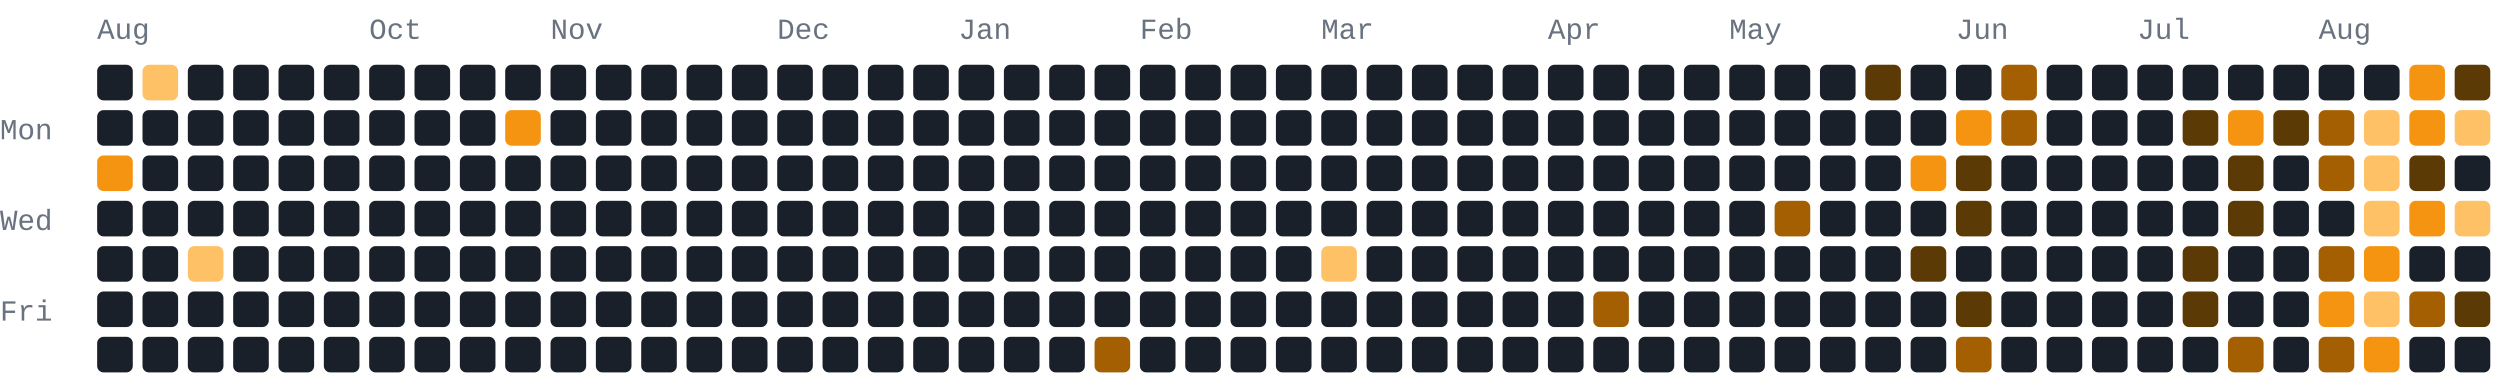
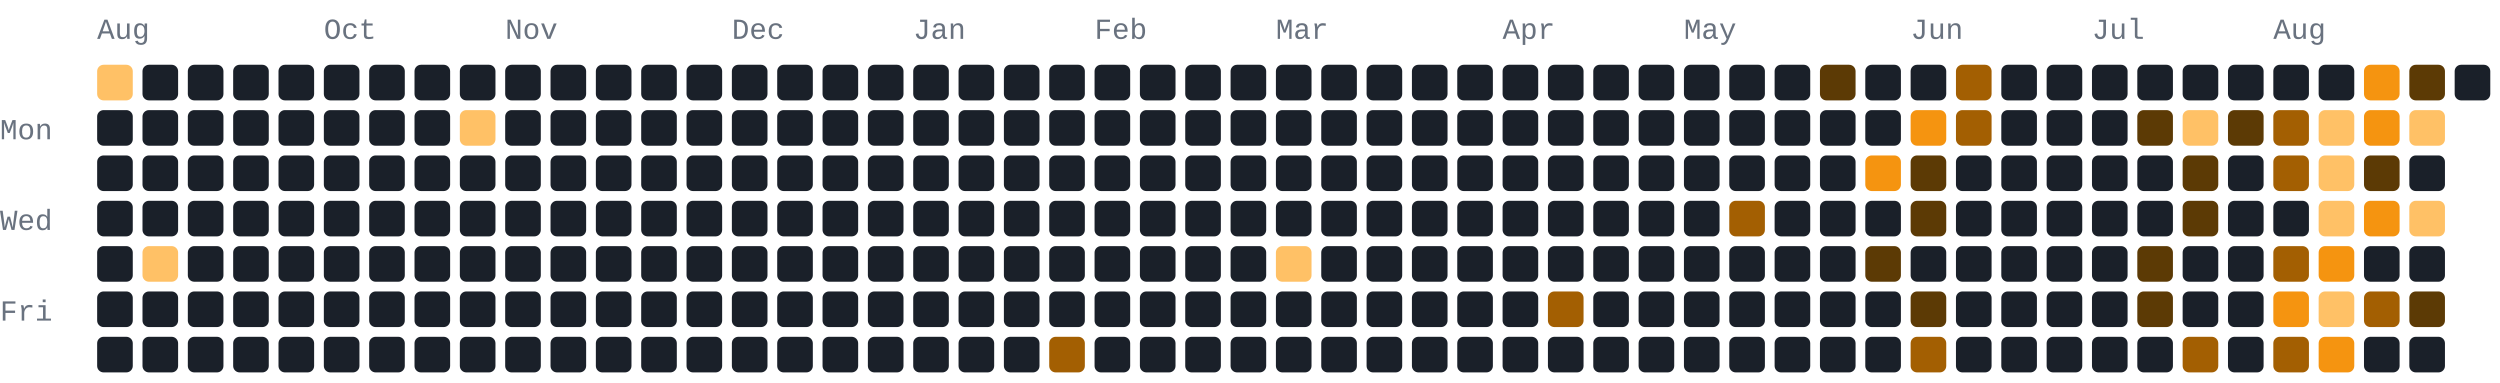
<svg xmlns="http://www.w3.org/2000/svg" width="772" height="118" viewBox="0 0 772 118" role="img" aria-label="209 GitHub contributions by BerkmKuzu1 in the last year">
  <style>text{font-family:ui-monospace,SFMono-Regular,Consolas,"Courier New",monospace;font-size:9px;fill:#69727f}.c0{fill:#1a2029}.c1{fill:#5c3a05}.c2{fill:#a35f02}.c3{fill:#f59410}.c4{fill:#ffc166}@media(prefers-color-scheme:light){text{fill:#7b8492}.c0{fill:#e8ecf1}.c1{fill:#ffd9a0}.c2{fill:#f7ad4b}.c3{fill:#d97d05}.c4{fill:#9c5600}}</style>
  <text x="30" y="12">Aug</text>
-   <text x="114" y="12">Oct</text>
-   <text x="170" y="12">Nov</text>
-   <text x="240" y="12">Dec</text>
-   <text x="296" y="12">Jan</text>
-   <text x="352" y="12">Feb</text>
-   <text x="408" y="12">Mar</text>
-   <text x="478" y="12">Apr</text>
-   <text x="534" y="12">May</text>
-   <text x="604" y="12">Jun</text>
-   <text x="660" y="12">Jul</text>
-   <text x="716" y="12">Aug</text>
+   <text x="100" y="12">Oct</text>
+   <text x="156" y="12">Nov</text>
+   <text x="226" y="12">Dec</text>
+   <text x="282" y="12">Jan</text>
+   <text x="338" y="12">Feb</text>
+   <text x="394" y="12">Mar</text>
+   <text x="464" y="12">Apr</text>
+   <text x="520" y="12">May</text>
+   <text x="590" y="12">Jun</text>
+   <text x="646" y="12">Jul</text>
+   <text x="702" y="12">Aug</text>
  <text x="0" y="43">Mon</text>
  <text x="0" y="71">Wed</text>
  <text x="0" y="99">Fri</text>
-   <rect class="c0" x="30" y="20" width="11" height="11" rx="2" ry="2" />
+   <rect class="c4" x="30" y="20" width="11" height="11" rx="2" ry="2" />
  <rect class="c0" x="30" y="34" width="11" height="11" rx="2" ry="2" />
-   <rect class="c3" x="30" y="48" width="11" height="11" rx="2" ry="2" />
+   <rect class="c0" x="30" y="48" width="11" height="11" rx="2" ry="2" />
  <rect class="c0" x="30" y="62" width="11" height="11" rx="2" ry="2" />
  <rect class="c0" x="30" y="76" width="11" height="11" rx="2" ry="2" />
  <rect class="c0" x="30" y="90" width="11" height="11" rx="2" ry="2" />
  <rect class="c0" x="30" y="104" width="11" height="11" rx="2" ry="2" />
-   <rect class="c4" x="44" y="20" width="11" height="11" rx="2" ry="2" />
+   <rect class="c0" x="44" y="20" width="11" height="11" rx="2" ry="2" />
  <rect class="c0" x="44" y="34" width="11" height="11" rx="2" ry="2" />
  <rect class="c0" x="44" y="48" width="11" height="11" rx="2" ry="2" />
  <rect class="c0" x="44" y="62" width="11" height="11" rx="2" ry="2" />
-   <rect class="c0" x="44" y="76" width="11" height="11" rx="2" ry="2" />
+   <rect class="c4" x="44" y="76" width="11" height="11" rx="2" ry="2" />
  <rect class="c0" x="44" y="90" width="11" height="11" rx="2" ry="2" />
  <rect class="c0" x="44" y="104" width="11" height="11" rx="2" ry="2" />
  <rect class="c0" x="58" y="20" width="11" height="11" rx="2" ry="2" />
  <rect class="c0" x="58" y="34" width="11" height="11" rx="2" ry="2" />
  <rect class="c0" x="58" y="48" width="11" height="11" rx="2" ry="2" />
  <rect class="c0" x="58" y="62" width="11" height="11" rx="2" ry="2" />
-   <rect class="c4" x="58" y="76" width="11" height="11" rx="2" ry="2" />
+   <rect class="c0" x="58" y="76" width="11" height="11" rx="2" ry="2" />
  <rect class="c0" x="58" y="90" width="11" height="11" rx="2" ry="2" />
  <rect class="c0" x="58" y="104" width="11" height="11" rx="2" ry="2" />
  <rect class="c0" x="72" y="20" width="11" height="11" rx="2" ry="2" />
  <rect class="c0" x="72" y="34" width="11" height="11" rx="2" ry="2" />
  <rect class="c0" x="72" y="48" width="11" height="11" rx="2" ry="2" />
  <rect class="c0" x="72" y="62" width="11" height="11" rx="2" ry="2" />
  <rect class="c0" x="72" y="76" width="11" height="11" rx="2" ry="2" />
  <rect class="c0" x="72" y="90" width="11" height="11" rx="2" ry="2" />
  <rect class="c0" x="72" y="104" width="11" height="11" rx="2" ry="2" />
  <rect class="c0" x="86" y="20" width="11" height="11" rx="2" ry="2" />
  <rect class="c0" x="86" y="34" width="11" height="11" rx="2" ry="2" />
  <rect class="c0" x="86" y="48" width="11" height="11" rx="2" ry="2" />
  <rect class="c0" x="86" y="62" width="11" height="11" rx="2" ry="2" />
  <rect class="c0" x="86" y="76" width="11" height="11" rx="2" ry="2" />
  <rect class="c0" x="86" y="90" width="11" height="11" rx="2" ry="2" />
  <rect class="c0" x="86" y="104" width="11" height="11" rx="2" ry="2" />
  <rect class="c0" x="100" y="20" width="11" height="11" rx="2" ry="2" />
  <rect class="c0" x="100" y="34" width="11" height="11" rx="2" ry="2" />
  <rect class="c0" x="100" y="48" width="11" height="11" rx="2" ry="2" />
  <rect class="c0" x="100" y="62" width="11" height="11" rx="2" ry="2" />
  <rect class="c0" x="100" y="76" width="11" height="11" rx="2" ry="2" />
  <rect class="c0" x="100" y="90" width="11" height="11" rx="2" ry="2" />
  <rect class="c0" x="100" y="104" width="11" height="11" rx="2" ry="2" />
  <rect class="c0" x="114" y="20" width="11" height="11" rx="2" ry="2" />
  <rect class="c0" x="114" y="34" width="11" height="11" rx="2" ry="2" />
  <rect class="c0" x="114" y="48" width="11" height="11" rx="2" ry="2" />
  <rect class="c0" x="114" y="62" width="11" height="11" rx="2" ry="2" />
  <rect class="c0" x="114" y="76" width="11" height="11" rx="2" ry="2" />
  <rect class="c0" x="114" y="90" width="11" height="11" rx="2" ry="2" />
  <rect class="c0" x="114" y="104" width="11" height="11" rx="2" ry="2" />
  <rect class="c0" x="128" y="20" width="11" height="11" rx="2" ry="2" />
  <rect class="c0" x="128" y="34" width="11" height="11" rx="2" ry="2" />
  <rect class="c0" x="128" y="48" width="11" height="11" rx="2" ry="2" />
  <rect class="c0" x="128" y="62" width="11" height="11" rx="2" ry="2" />
  <rect class="c0" x="128" y="76" width="11" height="11" rx="2" ry="2" />
  <rect class="c0" x="128" y="90" width="11" height="11" rx="2" ry="2" />
  <rect class="c0" x="128" y="104" width="11" height="11" rx="2" ry="2" />
  <rect class="c0" x="142" y="20" width="11" height="11" rx="2" ry="2" />
-   <rect class="c0" x="142" y="34" width="11" height="11" rx="2" ry="2" />
+   <rect class="c4" x="142" y="34" width="11" height="11" rx="2" ry="2" />
  <rect class="c0" x="142" y="48" width="11" height="11" rx="2" ry="2" />
  <rect class="c0" x="142" y="62" width="11" height="11" rx="2" ry="2" />
  <rect class="c0" x="142" y="76" width="11" height="11" rx="2" ry="2" />
  <rect class="c0" x="142" y="90" width="11" height="11" rx="2" ry="2" />
  <rect class="c0" x="142" y="104" width="11" height="11" rx="2" ry="2" />
  <rect class="c0" x="156" y="20" width="11" height="11" rx="2" ry="2" />
-   <rect class="c3" x="156" y="34" width="11" height="11" rx="2" ry="2" />
+   <rect class="c0" x="156" y="34" width="11" height="11" rx="2" ry="2" />
  <rect class="c0" x="156" y="48" width="11" height="11" rx="2" ry="2" />
  <rect class="c0" x="156" y="62" width="11" height="11" rx="2" ry="2" />
  <rect class="c0" x="156" y="76" width="11" height="11" rx="2" ry="2" />
  <rect class="c0" x="156" y="90" width="11" height="11" rx="2" ry="2" />
  <rect class="c0" x="156" y="104" width="11" height="11" rx="2" ry="2" />
  <rect class="c0" x="170" y="20" width="11" height="11" rx="2" ry="2" />
  <rect class="c0" x="170" y="34" width="11" height="11" rx="2" ry="2" />
  <rect class="c0" x="170" y="48" width="11" height="11" rx="2" ry="2" />
  <rect class="c0" x="170" y="62" width="11" height="11" rx="2" ry="2" />
  <rect class="c0" x="170" y="76" width="11" height="11" rx="2" ry="2" />
  <rect class="c0" x="170" y="90" width="11" height="11" rx="2" ry="2" />
  <rect class="c0" x="170" y="104" width="11" height="11" rx="2" ry="2" />
  <rect class="c0" x="184" y="20" width="11" height="11" rx="2" ry="2" />
  <rect class="c0" x="184" y="34" width="11" height="11" rx="2" ry="2" />
  <rect class="c0" x="184" y="48" width="11" height="11" rx="2" ry="2" />
  <rect class="c0" x="184" y="62" width="11" height="11" rx="2" ry="2" />
  <rect class="c0" x="184" y="76" width="11" height="11" rx="2" ry="2" />
  <rect class="c0" x="184" y="90" width="11" height="11" rx="2" ry="2" />
  <rect class="c0" x="184" y="104" width="11" height="11" rx="2" ry="2" />
  <rect class="c0" x="198" y="20" width="11" height="11" rx="2" ry="2" />
  <rect class="c0" x="198" y="34" width="11" height="11" rx="2" ry="2" />
  <rect class="c0" x="198" y="48" width="11" height="11" rx="2" ry="2" />
  <rect class="c0" x="198" y="62" width="11" height="11" rx="2" ry="2" />
  <rect class="c0" x="198" y="76" width="11" height="11" rx="2" ry="2" />
  <rect class="c0" x="198" y="90" width="11" height="11" rx="2" ry="2" />
  <rect class="c0" x="198" y="104" width="11" height="11" rx="2" ry="2" />
  <rect class="c0" x="212" y="20" width="11" height="11" rx="2" ry="2" />
  <rect class="c0" x="212" y="34" width="11" height="11" rx="2" ry="2" />
  <rect class="c0" x="212" y="48" width="11" height="11" rx="2" ry="2" />
  <rect class="c0" x="212" y="62" width="11" height="11" rx="2" ry="2" />
  <rect class="c0" x="212" y="76" width="11" height="11" rx="2" ry="2" />
  <rect class="c0" x="212" y="90" width="11" height="11" rx="2" ry="2" />
  <rect class="c0" x="212" y="104" width="11" height="11" rx="2" ry="2" />
  <rect class="c0" x="226" y="20" width="11" height="11" rx="2" ry="2" />
  <rect class="c0" x="226" y="34" width="11" height="11" rx="2" ry="2" />
  <rect class="c0" x="226" y="48" width="11" height="11" rx="2" ry="2" />
  <rect class="c0" x="226" y="62" width="11" height="11" rx="2" ry="2" />
  <rect class="c0" x="226" y="76" width="11" height="11" rx="2" ry="2" />
  <rect class="c0" x="226" y="90" width="11" height="11" rx="2" ry="2" />
  <rect class="c0" x="226" y="104" width="11" height="11" rx="2" ry="2" />
  <rect class="c0" x="240" y="20" width="11" height="11" rx="2" ry="2" />
  <rect class="c0" x="240" y="34" width="11" height="11" rx="2" ry="2" />
  <rect class="c0" x="240" y="48" width="11" height="11" rx="2" ry="2" />
  <rect class="c0" x="240" y="62" width="11" height="11" rx="2" ry="2" />
  <rect class="c0" x="240" y="76" width="11" height="11" rx="2" ry="2" />
  <rect class="c0" x="240" y="90" width="11" height="11" rx="2" ry="2" />
  <rect class="c0" x="240" y="104" width="11" height="11" rx="2" ry="2" />
  <rect class="c0" x="254" y="20" width="11" height="11" rx="2" ry="2" />
  <rect class="c0" x="254" y="34" width="11" height="11" rx="2" ry="2" />
  <rect class="c0" x="254" y="48" width="11" height="11" rx="2" ry="2" />
  <rect class="c0" x="254" y="62" width="11" height="11" rx="2" ry="2" />
  <rect class="c0" x="254" y="76" width="11" height="11" rx="2" ry="2" />
  <rect class="c0" x="254" y="90" width="11" height="11" rx="2" ry="2" />
  <rect class="c0" x="254" y="104" width="11" height="11" rx="2" ry="2" />
  <rect class="c0" x="268" y="20" width="11" height="11" rx="2" ry="2" />
  <rect class="c0" x="268" y="34" width="11" height="11" rx="2" ry="2" />
  <rect class="c0" x="268" y="48" width="11" height="11" rx="2" ry="2" />
  <rect class="c0" x="268" y="62" width="11" height="11" rx="2" ry="2" />
  <rect class="c0" x="268" y="76" width="11" height="11" rx="2" ry="2" />
  <rect class="c0" x="268" y="90" width="11" height="11" rx="2" ry="2" />
  <rect class="c0" x="268" y="104" width="11" height="11" rx="2" ry="2" />
  <rect class="c0" x="282" y="20" width="11" height="11" rx="2" ry="2" />
  <rect class="c0" x="282" y="34" width="11" height="11" rx="2" ry="2" />
  <rect class="c0" x="282" y="48" width="11" height="11" rx="2" ry="2" />
  <rect class="c0" x="282" y="62" width="11" height="11" rx="2" ry="2" />
  <rect class="c0" x="282" y="76" width="11" height="11" rx="2" ry="2" />
  <rect class="c0" x="282" y="90" width="11" height="11" rx="2" ry="2" />
  <rect class="c0" x="282" y="104" width="11" height="11" rx="2" ry="2" />
  <rect class="c0" x="296" y="20" width="11" height="11" rx="2" ry="2" />
  <rect class="c0" x="296" y="34" width="11" height="11" rx="2" ry="2" />
  <rect class="c0" x="296" y="48" width="11" height="11" rx="2" ry="2" />
  <rect class="c0" x="296" y="62" width="11" height="11" rx="2" ry="2" />
  <rect class="c0" x="296" y="76" width="11" height="11" rx="2" ry="2" />
  <rect class="c0" x="296" y="90" width="11" height="11" rx="2" ry="2" />
  <rect class="c0" x="296" y="104" width="11" height="11" rx="2" ry="2" />
  <rect class="c0" x="310" y="20" width="11" height="11" rx="2" ry="2" />
  <rect class="c0" x="310" y="34" width="11" height="11" rx="2" ry="2" />
  <rect class="c0" x="310" y="48" width="11" height="11" rx="2" ry="2" />
  <rect class="c0" x="310" y="62" width="11" height="11" rx="2" ry="2" />
  <rect class="c0" x="310" y="76" width="11" height="11" rx="2" ry="2" />
  <rect class="c0" x="310" y="90" width="11" height="11" rx="2" ry="2" />
  <rect class="c0" x="310" y="104" width="11" height="11" rx="2" ry="2" />
  <rect class="c0" x="324" y="20" width="11" height="11" rx="2" ry="2" />
  <rect class="c0" x="324" y="34" width="11" height="11" rx="2" ry="2" />
  <rect class="c0" x="324" y="48" width="11" height="11" rx="2" ry="2" />
  <rect class="c0" x="324" y="62" width="11" height="11" rx="2" ry="2" />
  <rect class="c0" x="324" y="76" width="11" height="11" rx="2" ry="2" />
  <rect class="c0" x="324" y="90" width="11" height="11" rx="2" ry="2" />
-   <rect class="c0" x="324" y="104" width="11" height="11" rx="2" ry="2" />
+   <rect class="c2" x="324" y="104" width="11" height="11" rx="2" ry="2" />
  <rect class="c0" x="338" y="20" width="11" height="11" rx="2" ry="2" />
  <rect class="c0" x="338" y="34" width="11" height="11" rx="2" ry="2" />
  <rect class="c0" x="338" y="48" width="11" height="11" rx="2" ry="2" />
  <rect class="c0" x="338" y="62" width="11" height="11" rx="2" ry="2" />
  <rect class="c0" x="338" y="76" width="11" height="11" rx="2" ry="2" />
  <rect class="c0" x="338" y="90" width="11" height="11" rx="2" ry="2" />
-   <rect class="c2" x="338" y="104" width="11" height="11" rx="2" ry="2" />
+   <rect class="c0" x="338" y="104" width="11" height="11" rx="2" ry="2" />
  <rect class="c0" x="352" y="20" width="11" height="11" rx="2" ry="2" />
  <rect class="c0" x="352" y="34" width="11" height="11" rx="2" ry="2" />
  <rect class="c0" x="352" y="48" width="11" height="11" rx="2" ry="2" />
  <rect class="c0" x="352" y="62" width="11" height="11" rx="2" ry="2" />
  <rect class="c0" x="352" y="76" width="11" height="11" rx="2" ry="2" />
  <rect class="c0" x="352" y="90" width="11" height="11" rx="2" ry="2" />
  <rect class="c0" x="352" y="104" width="11" height="11" rx="2" ry="2" />
  <rect class="c0" x="366" y="20" width="11" height="11" rx="2" ry="2" />
  <rect class="c0" x="366" y="34" width="11" height="11" rx="2" ry="2" />
  <rect class="c0" x="366" y="48" width="11" height="11" rx="2" ry="2" />
  <rect class="c0" x="366" y="62" width="11" height="11" rx="2" ry="2" />
  <rect class="c0" x="366" y="76" width="11" height="11" rx="2" ry="2" />
  <rect class="c0" x="366" y="90" width="11" height="11" rx="2" ry="2" />
  <rect class="c0" x="366" y="104" width="11" height="11" rx="2" ry="2" />
  <rect class="c0" x="380" y="20" width="11" height="11" rx="2" ry="2" />
  <rect class="c0" x="380" y="34" width="11" height="11" rx="2" ry="2" />
  <rect class="c0" x="380" y="48" width="11" height="11" rx="2" ry="2" />
  <rect class="c0" x="380" y="62" width="11" height="11" rx="2" ry="2" />
  <rect class="c0" x="380" y="76" width="11" height="11" rx="2" ry="2" />
  <rect class="c0" x="380" y="90" width="11" height="11" rx="2" ry="2" />
  <rect class="c0" x="380" y="104" width="11" height="11" rx="2" ry="2" />
  <rect class="c0" x="394" y="20" width="11" height="11" rx="2" ry="2" />
  <rect class="c0" x="394" y="34" width="11" height="11" rx="2" ry="2" />
  <rect class="c0" x="394" y="48" width="11" height="11" rx="2" ry="2" />
  <rect class="c0" x="394" y="62" width="11" height="11" rx="2" ry="2" />
-   <rect class="c0" x="394" y="76" width="11" height="11" rx="2" ry="2" />
+   <rect class="c4" x="394" y="76" width="11" height="11" rx="2" ry="2" />
  <rect class="c0" x="394" y="90" width="11" height="11" rx="2" ry="2" />
  <rect class="c0" x="394" y="104" width="11" height="11" rx="2" ry="2" />
  <rect class="c0" x="408" y="20" width="11" height="11" rx="2" ry="2" />
  <rect class="c0" x="408" y="34" width="11" height="11" rx="2" ry="2" />
  <rect class="c0" x="408" y="48" width="11" height="11" rx="2" ry="2" />
  <rect class="c0" x="408" y="62" width="11" height="11" rx="2" ry="2" />
-   <rect class="c4" x="408" y="76" width="11" height="11" rx="2" ry="2" />
+   <rect class="c0" x="408" y="76" width="11" height="11" rx="2" ry="2" />
  <rect class="c0" x="408" y="90" width="11" height="11" rx="2" ry="2" />
  <rect class="c0" x="408" y="104" width="11" height="11" rx="2" ry="2" />
  <rect class="c0" x="422" y="20" width="11" height="11" rx="2" ry="2" />
  <rect class="c0" x="422" y="34" width="11" height="11" rx="2" ry="2" />
  <rect class="c0" x="422" y="48" width="11" height="11" rx="2" ry="2" />
  <rect class="c0" x="422" y="62" width="11" height="11" rx="2" ry="2" />
  <rect class="c0" x="422" y="76" width="11" height="11" rx="2" ry="2" />
  <rect class="c0" x="422" y="90" width="11" height="11" rx="2" ry="2" />
  <rect class="c0" x="422" y="104" width="11" height="11" rx="2" ry="2" />
  <rect class="c0" x="436" y="20" width="11" height="11" rx="2" ry="2" />
  <rect class="c0" x="436" y="34" width="11" height="11" rx="2" ry="2" />
  <rect class="c0" x="436" y="48" width="11" height="11" rx="2" ry="2" />
  <rect class="c0" x="436" y="62" width="11" height="11" rx="2" ry="2" />
  <rect class="c0" x="436" y="76" width="11" height="11" rx="2" ry="2" />
  <rect class="c0" x="436" y="90" width="11" height="11" rx="2" ry="2" />
  <rect class="c0" x="436" y="104" width="11" height="11" rx="2" ry="2" />
  <rect class="c0" x="450" y="20" width="11" height="11" rx="2" ry="2" />
  <rect class="c0" x="450" y="34" width="11" height="11" rx="2" ry="2" />
  <rect class="c0" x="450" y="48" width="11" height="11" rx="2" ry="2" />
  <rect class="c0" x="450" y="62" width="11" height="11" rx="2" ry="2" />
  <rect class="c0" x="450" y="76" width="11" height="11" rx="2" ry="2" />
  <rect class="c0" x="450" y="90" width="11" height="11" rx="2" ry="2" />
  <rect class="c0" x="450" y="104" width="11" height="11" rx="2" ry="2" />
  <rect class="c0" x="464" y="20" width="11" height="11" rx="2" ry="2" />
  <rect class="c0" x="464" y="34" width="11" height="11" rx="2" ry="2" />
  <rect class="c0" x="464" y="48" width="11" height="11" rx="2" ry="2" />
  <rect class="c0" x="464" y="62" width="11" height="11" rx="2" ry="2" />
  <rect class="c0" x="464" y="76" width="11" height="11" rx="2" ry="2" />
  <rect class="c0" x="464" y="90" width="11" height="11" rx="2" ry="2" />
  <rect class="c0" x="464" y="104" width="11" height="11" rx="2" ry="2" />
  <rect class="c0" x="478" y="20" width="11" height="11" rx="2" ry="2" />
  <rect class="c0" x="478" y="34" width="11" height="11" rx="2" ry="2" />
  <rect class="c0" x="478" y="48" width="11" height="11" rx="2" ry="2" />
  <rect class="c0" x="478" y="62" width="11" height="11" rx="2" ry="2" />
  <rect class="c0" x="478" y="76" width="11" height="11" rx="2" ry="2" />
-   <rect class="c0" x="478" y="90" width="11" height="11" rx="2" ry="2" />
+   <rect class="c2" x="478" y="90" width="11" height="11" rx="2" ry="2" />
  <rect class="c0" x="478" y="104" width="11" height="11" rx="2" ry="2" />
  <rect class="c0" x="492" y="20" width="11" height="11" rx="2" ry="2" />
  <rect class="c0" x="492" y="34" width="11" height="11" rx="2" ry="2" />
  <rect class="c0" x="492" y="48" width="11" height="11" rx="2" ry="2" />
  <rect class="c0" x="492" y="62" width="11" height="11" rx="2" ry="2" />
  <rect class="c0" x="492" y="76" width="11" height="11" rx="2" ry="2" />
-   <rect class="c2" x="492" y="90" width="11" height="11" rx="2" ry="2" />
+   <rect class="c0" x="492" y="90" width="11" height="11" rx="2" ry="2" />
  <rect class="c0" x="492" y="104" width="11" height="11" rx="2" ry="2" />
  <rect class="c0" x="506" y="20" width="11" height="11" rx="2" ry="2" />
  <rect class="c0" x="506" y="34" width="11" height="11" rx="2" ry="2" />
  <rect class="c0" x="506" y="48" width="11" height="11" rx="2" ry="2" />
  <rect class="c0" x="506" y="62" width="11" height="11" rx="2" ry="2" />
  <rect class="c0" x="506" y="76" width="11" height="11" rx="2" ry="2" />
  <rect class="c0" x="506" y="90" width="11" height="11" rx="2" ry="2" />
  <rect class="c0" x="506" y="104" width="11" height="11" rx="2" ry="2" />
  <rect class="c0" x="520" y="20" width="11" height="11" rx="2" ry="2" />
  <rect class="c0" x="520" y="34" width="11" height="11" rx="2" ry="2" />
  <rect class="c0" x="520" y="48" width="11" height="11" rx="2" ry="2" />
  <rect class="c0" x="520" y="62" width="11" height="11" rx="2" ry="2" />
  <rect class="c0" x="520" y="76" width="11" height="11" rx="2" ry="2" />
  <rect class="c0" x="520" y="90" width="11" height="11" rx="2" ry="2" />
  <rect class="c0" x="520" y="104" width="11" height="11" rx="2" ry="2" />
  <rect class="c0" x="534" y="20" width="11" height="11" rx="2" ry="2" />
  <rect class="c0" x="534" y="34" width="11" height="11" rx="2" ry="2" />
  <rect class="c0" x="534" y="48" width="11" height="11" rx="2" ry="2" />
-   <rect class="c0" x="534" y="62" width="11" height="11" rx="2" ry="2" />
+   <rect class="c2" x="534" y="62" width="11" height="11" rx="2" ry="2" />
  <rect class="c0" x="534" y="76" width="11" height="11" rx="2" ry="2" />
  <rect class="c0" x="534" y="90" width="11" height="11" rx="2" ry="2" />
  <rect class="c0" x="534" y="104" width="11" height="11" rx="2" ry="2" />
  <rect class="c0" x="548" y="20" width="11" height="11" rx="2" ry="2" />
  <rect class="c0" x="548" y="34" width="11" height="11" rx="2" ry="2" />
  <rect class="c0" x="548" y="48" width="11" height="11" rx="2" ry="2" />
-   <rect class="c2" x="548" y="62" width="11" height="11" rx="2" ry="2" />
+   <rect class="c0" x="548" y="62" width="11" height="11" rx="2" ry="2" />
  <rect class="c0" x="548" y="76" width="11" height="11" rx="2" ry="2" />
  <rect class="c0" x="548" y="90" width="11" height="11" rx="2" ry="2" />
  <rect class="c0" x="548" y="104" width="11" height="11" rx="2" ry="2" />
-   <rect class="c0" x="562" y="20" width="11" height="11" rx="2" ry="2" />
+   <rect class="c1" x="562" y="20" width="11" height="11" rx="2" ry="2" />
  <rect class="c0" x="562" y="34" width="11" height="11" rx="2" ry="2" />
  <rect class="c0" x="562" y="48" width="11" height="11" rx="2" ry="2" />
  <rect class="c0" x="562" y="62" width="11" height="11" rx="2" ry="2" />
  <rect class="c0" x="562" y="76" width="11" height="11" rx="2" ry="2" />
  <rect class="c0" x="562" y="90" width="11" height="11" rx="2" ry="2" />
  <rect class="c0" x="562" y="104" width="11" height="11" rx="2" ry="2" />
-   <rect class="c1" x="576" y="20" width="11" height="11" rx="2" ry="2" />
+   <rect class="c0" x="576" y="20" width="11" height="11" rx="2" ry="2" />
  <rect class="c0" x="576" y="34" width="11" height="11" rx="2" ry="2" />
-   <rect class="c0" x="576" y="48" width="11" height="11" rx="2" ry="2" />
+   <rect class="c3" x="576" y="48" width="11" height="11" rx="2" ry="2" />
  <rect class="c0" x="576" y="62" width="11" height="11" rx="2" ry="2" />
-   <rect class="c0" x="576" y="76" width="11" height="11" rx="2" ry="2" />
+   <rect class="c1" x="576" y="76" width="11" height="11" rx="2" ry="2" />
  <rect class="c0" x="576" y="90" width="11" height="11" rx="2" ry="2" />
  <rect class="c0" x="576" y="104" width="11" height="11" rx="2" ry="2" />
  <rect class="c0" x="590" y="20" width="11" height="11" rx="2" ry="2" />
-   <rect class="c0" x="590" y="34" width="11" height="11" rx="2" ry="2" />
-   <rect class="c3" x="590" y="48" width="11" height="11" rx="2" ry="2" />
-   <rect class="c0" x="590" y="62" width="11" height="11" rx="2" ry="2" />
-   <rect class="c1" x="590" y="76" width="11" height="11" rx="2" ry="2" />
-   <rect class="c0" x="590" y="90" width="11" height="11" rx="2" ry="2" />
-   <rect class="c0" x="590" y="104" width="11" height="11" rx="2" ry="2" />
-   <rect class="c0" x="604" y="20" width="11" height="11" rx="2" ry="2" />
-   <rect class="c3" x="604" y="34" width="11" height="11" rx="2" ry="2" />
-   <rect class="c1" x="604" y="48" width="11" height="11" rx="2" ry="2" />
-   <rect class="c1" x="604" y="62" width="11" height="11" rx="2" ry="2" />
+   <rect class="c3" x="590" y="34" width="11" height="11" rx="2" ry="2" />
+   <rect class="c1" x="590" y="48" width="11" height="11" rx="2" ry="2" />
+   <rect class="c1" x="590" y="62" width="11" height="11" rx="2" ry="2" />
+   <rect class="c0" x="590" y="76" width="11" height="11" rx="2" ry="2" />
+   <rect class="c1" x="590" y="90" width="11" height="11" rx="2" ry="2" />
+   <rect class="c2" x="590" y="104" width="11" height="11" rx="2" ry="2" />
+   <rect class="c2" x="604" y="20" width="11" height="11" rx="2" ry="2" />
+   <rect class="c2" x="604" y="34" width="11" height="11" rx="2" ry="2" />
+   <rect class="c0" x="604" y="48" width="11" height="11" rx="2" ry="2" />
+   <rect class="c0" x="604" y="62" width="11" height="11" rx="2" ry="2" />
  <rect class="c0" x="604" y="76" width="11" height="11" rx="2" ry="2" />
-   <rect class="c1" x="604" y="90" width="11" height="11" rx="2" ry="2" />
-   <rect class="c2" x="604" y="104" width="11" height="11" rx="2" ry="2" />
-   <rect class="c2" x="618" y="20" width="11" height="11" rx="2" ry="2" />
-   <rect class="c2" x="618" y="34" width="11" height="11" rx="2" ry="2" />
+   <rect class="c0" x="604" y="90" width="11" height="11" rx="2" ry="2" />
+   <rect class="c0" x="604" y="104" width="11" height="11" rx="2" ry="2" />
+   <rect class="c0" x="618" y="20" width="11" height="11" rx="2" ry="2" />
+   <rect class="c0" x="618" y="34" width="11" height="11" rx="2" ry="2" />
  <rect class="c0" x="618" y="48" width="11" height="11" rx="2" ry="2" />
  <rect class="c0" x="618" y="62" width="11" height="11" rx="2" ry="2" />
  <rect class="c0" x="618" y="76" width="11" height="11" rx="2" ry="2" />
  <rect class="c0" x="618" y="90" width="11" height="11" rx="2" ry="2" />
  <rect class="c0" x="618" y="104" width="11" height="11" rx="2" ry="2" />
  <rect class="c0" x="632" y="20" width="11" height="11" rx="2" ry="2" />
  <rect class="c0" x="632" y="34" width="11" height="11" rx="2" ry="2" />
  <rect class="c0" x="632" y="48" width="11" height="11" rx="2" ry="2" />
  <rect class="c0" x="632" y="62" width="11" height="11" rx="2" ry="2" />
  <rect class="c0" x="632" y="76" width="11" height="11" rx="2" ry="2" />
  <rect class="c0" x="632" y="90" width="11" height="11" rx="2" ry="2" />
  <rect class="c0" x="632" y="104" width="11" height="11" rx="2" ry="2" />
  <rect class="c0" x="646" y="20" width="11" height="11" rx="2" ry="2" />
  <rect class="c0" x="646" y="34" width="11" height="11" rx="2" ry="2" />
  <rect class="c0" x="646" y="48" width="11" height="11" rx="2" ry="2" />
  <rect class="c0" x="646" y="62" width="11" height="11" rx="2" ry="2" />
  <rect class="c0" x="646" y="76" width="11" height="11" rx="2" ry="2" />
  <rect class="c0" x="646" y="90" width="11" height="11" rx="2" ry="2" />
  <rect class="c0" x="646" y="104" width="11" height="11" rx="2" ry="2" />
  <rect class="c0" x="660" y="20" width="11" height="11" rx="2" ry="2" />
-   <rect class="c0" x="660" y="34" width="11" height="11" rx="2" ry="2" />
+   <rect class="c1" x="660" y="34" width="11" height="11" rx="2" ry="2" />
  <rect class="c0" x="660" y="48" width="11" height="11" rx="2" ry="2" />
  <rect class="c0" x="660" y="62" width="11" height="11" rx="2" ry="2" />
-   <rect class="c0" x="660" y="76" width="11" height="11" rx="2" ry="2" />
-   <rect class="c0" x="660" y="90" width="11" height="11" rx="2" ry="2" />
+   <rect class="c1" x="660" y="76" width="11" height="11" rx="2" ry="2" />
+   <rect class="c1" x="660" y="90" width="11" height="11" rx="2" ry="2" />
  <rect class="c0" x="660" y="104" width="11" height="11" rx="2" ry="2" />
  <rect class="c0" x="674" y="20" width="11" height="11" rx="2" ry="2" />
-   <rect class="c1" x="674" y="34" width="11" height="11" rx="2" ry="2" />
-   <rect class="c0" x="674" y="48" width="11" height="11" rx="2" ry="2" />
-   <rect class="c0" x="674" y="62" width="11" height="11" rx="2" ry="2" />
-   <rect class="c1" x="674" y="76" width="11" height="11" rx="2" ry="2" />
-   <rect class="c1" x="674" y="90" width="11" height="11" rx="2" ry="2" />
-   <rect class="c0" x="674" y="104" width="11" height="11" rx="2" ry="2" />
+   <rect class="c4" x="674" y="34" width="11" height="11" rx="2" ry="2" />
+   <rect class="c1" x="674" y="48" width="11" height="11" rx="2" ry="2" />
+   <rect class="c1" x="674" y="62" width="11" height="11" rx="2" ry="2" />
+   <rect class="c0" x="674" y="76" width="11" height="11" rx="2" ry="2" />
+   <rect class="c0" x="674" y="90" width="11" height="11" rx="2" ry="2" />
+   <rect class="c2" x="674" y="104" width="11" height="11" rx="2" ry="2" />
  <rect class="c0" x="688" y="20" width="11" height="11" rx="2" ry="2" />
-   <rect class="c3" x="688" y="34" width="11" height="11" rx="2" ry="2" />
-   <rect class="c1" x="688" y="48" width="11" height="11" rx="2" ry="2" />
-   <rect class="c1" x="688" y="62" width="11" height="11" rx="2" ry="2" />
+   <rect class="c1" x="688" y="34" width="11" height="11" rx="2" ry="2" />
+   <rect class="c0" x="688" y="48" width="11" height="11" rx="2" ry="2" />
+   <rect class="c0" x="688" y="62" width="11" height="11" rx="2" ry="2" />
  <rect class="c0" x="688" y="76" width="11" height="11" rx="2" ry="2" />
  <rect class="c0" x="688" y="90" width="11" height="11" rx="2" ry="2" />
-   <rect class="c2" x="688" y="104" width="11" height="11" rx="2" ry="2" />
+   <rect class="c0" x="688" y="104" width="11" height="11" rx="2" ry="2" />
  <rect class="c0" x="702" y="20" width="11" height="11" rx="2" ry="2" />
-   <rect class="c1" x="702" y="34" width="11" height="11" rx="2" ry="2" />
-   <rect class="c0" x="702" y="48" width="11" height="11" rx="2" ry="2" />
+   <rect class="c2" x="702" y="34" width="11" height="11" rx="2" ry="2" />
+   <rect class="c2" x="702" y="48" width="11" height="11" rx="2" ry="2" />
  <rect class="c0" x="702" y="62" width="11" height="11" rx="2" ry="2" />
-   <rect class="c0" x="702" y="76" width="11" height="11" rx="2" ry="2" />
-   <rect class="c0" x="702" y="90" width="11" height="11" rx="2" ry="2" />
-   <rect class="c0" x="702" y="104" width="11" height="11" rx="2" ry="2" />
+   <rect class="c2" x="702" y="76" width="11" height="11" rx="2" ry="2" />
+   <rect class="c3" x="702" y="90" width="11" height="11" rx="2" ry="2" />
+   <rect class="c2" x="702" y="104" width="11" height="11" rx="2" ry="2" />
  <rect class="c0" x="716" y="20" width="11" height="11" rx="2" ry="2" />
-   <rect class="c2" x="716" y="34" width="11" height="11" rx="2" ry="2" />
-   <rect class="c2" x="716" y="48" width="11" height="11" rx="2" ry="2" />
-   <rect class="c0" x="716" y="62" width="11" height="11" rx="2" ry="2" />
-   <rect class="c2" x="716" y="76" width="11" height="11" rx="2" ry="2" />
-   <rect class="c3" x="716" y="90" width="11" height="11" rx="2" ry="2" />
-   <rect class="c2" x="716" y="104" width="11" height="11" rx="2" ry="2" />
-   <rect class="c0" x="730" y="20" width="11" height="11" rx="2" ry="2" />
-   <rect class="c4" x="730" y="34" width="11" height="11" rx="2" ry="2" />
-   <rect class="c4" x="730" y="48" width="11" height="11" rx="2" ry="2" />
-   <rect class="c4" x="730" y="62" width="11" height="11" rx="2" ry="2" />
-   <rect class="c3" x="730" y="76" width="11" height="11" rx="2" ry="2" />
-   <rect class="c4" x="730" y="90" width="11" height="11" rx="2" ry="2" />
-   <rect class="c3" x="730" y="104" width="11" height="11" rx="2" ry="2" />
-   <rect class="c3" x="744" y="20" width="11" height="11" rx="2" ry="2" />
-   <rect class="c3" x="744" y="34" width="11" height="11" rx="2" ry="2" />
-   <rect class="c1" x="744" y="48" width="11" height="11" rx="2" ry="2" />
-   <rect class="c3" x="744" y="62" width="11" height="11" rx="2" ry="2" />
+   <rect class="c4" x="716" y="34" width="11" height="11" rx="2" ry="2" />
+   <rect class="c4" x="716" y="48" width="11" height="11" rx="2" ry="2" />
+   <rect class="c4" x="716" y="62" width="11" height="11" rx="2" ry="2" />
+   <rect class="c3" x="716" y="76" width="11" height="11" rx="2" ry="2" />
+   <rect class="c4" x="716" y="90" width="11" height="11" rx="2" ry="2" />
+   <rect class="c3" x="716" y="104" width="11" height="11" rx="2" ry="2" />
+   <rect class="c3" x="730" y="20" width="11" height="11" rx="2" ry="2" />
+   <rect class="c3" x="730" y="34" width="11" height="11" rx="2" ry="2" />
+   <rect class="c1" x="730" y="48" width="11" height="11" rx="2" ry="2" />
+   <rect class="c3" x="730" y="62" width="11" height="11" rx="2" ry="2" />
+   <rect class="c0" x="730" y="76" width="11" height="11" rx="2" ry="2" />
+   <rect class="c2" x="730" y="90" width="11" height="11" rx="2" ry="2" />
+   <rect class="c0" x="730" y="104" width="11" height="11" rx="2" ry="2" />
+   <rect class="c1" x="744" y="20" width="11" height="11" rx="2" ry="2" />
+   <rect class="c4" x="744" y="34" width="11" height="11" rx="2" ry="2" />
+   <rect class="c0" x="744" y="48" width="11" height="11" rx="2" ry="2" />
+   <rect class="c4" x="744" y="62" width="11" height="11" rx="2" ry="2" />
  <rect class="c0" x="744" y="76" width="11" height="11" rx="2" ry="2" />
-   <rect class="c2" x="744" y="90" width="11" height="11" rx="2" ry="2" />
+   <rect class="c1" x="744" y="90" width="11" height="11" rx="2" ry="2" />
  <rect class="c0" x="744" y="104" width="11" height="11" rx="2" ry="2" />
-   <rect class="c1" x="758" y="20" width="11" height="11" rx="2" ry="2" />
-   <rect class="c4" x="758" y="34" width="11" height="11" rx="2" ry="2" />
-   <rect class="c0" x="758" y="48" width="11" height="11" rx="2" ry="2" />
-   <rect class="c4" x="758" y="62" width="11" height="11" rx="2" ry="2" />
-   <rect class="c0" x="758" y="76" width="11" height="11" rx="2" ry="2" />
-   <rect class="c1" x="758" y="90" width="11" height="11" rx="2" ry="2" />
-   <rect class="c0" x="758" y="104" width="11" height="11" rx="2" ry="2" />
+   <rect class="c0" x="758" y="20" width="11" height="11" rx="2" ry="2" />
</svg>
